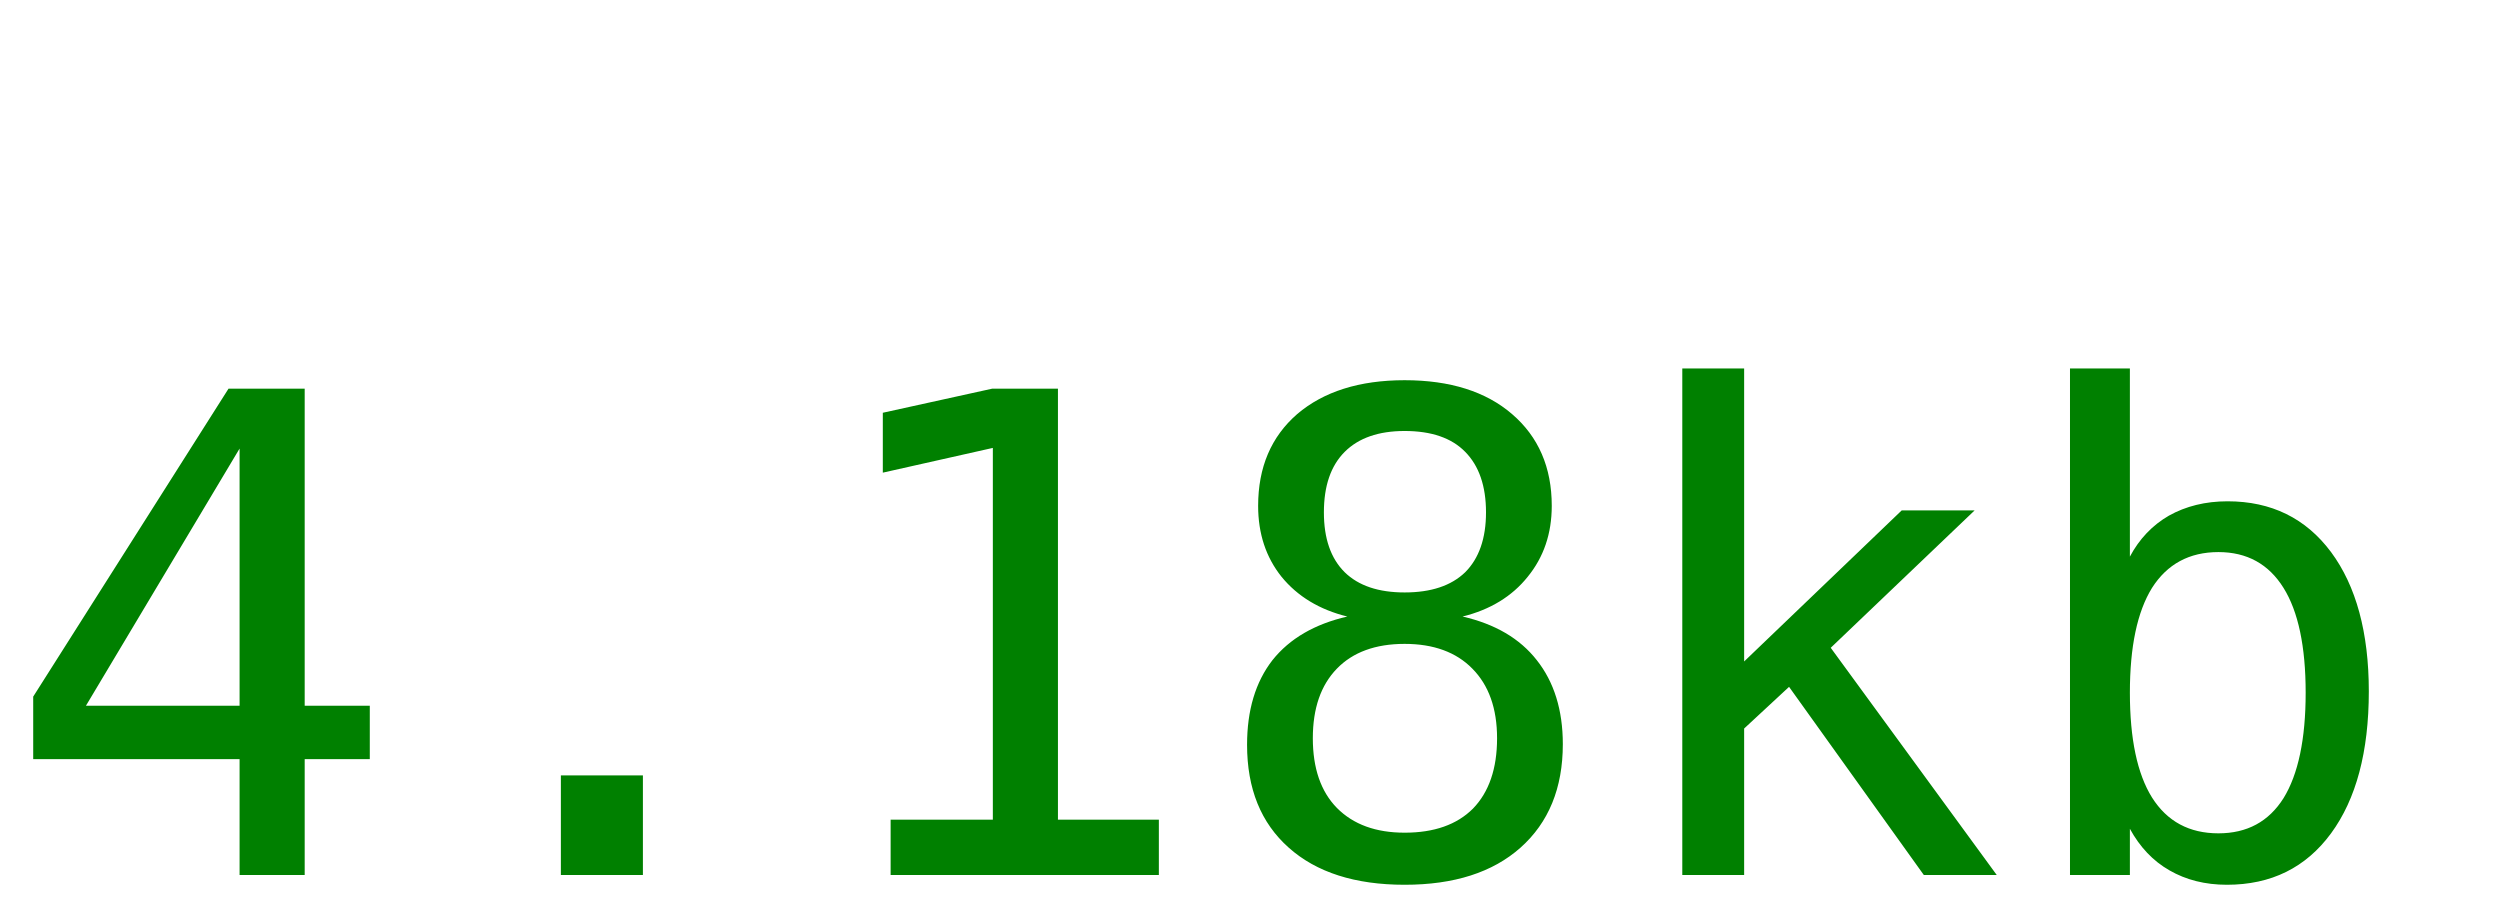
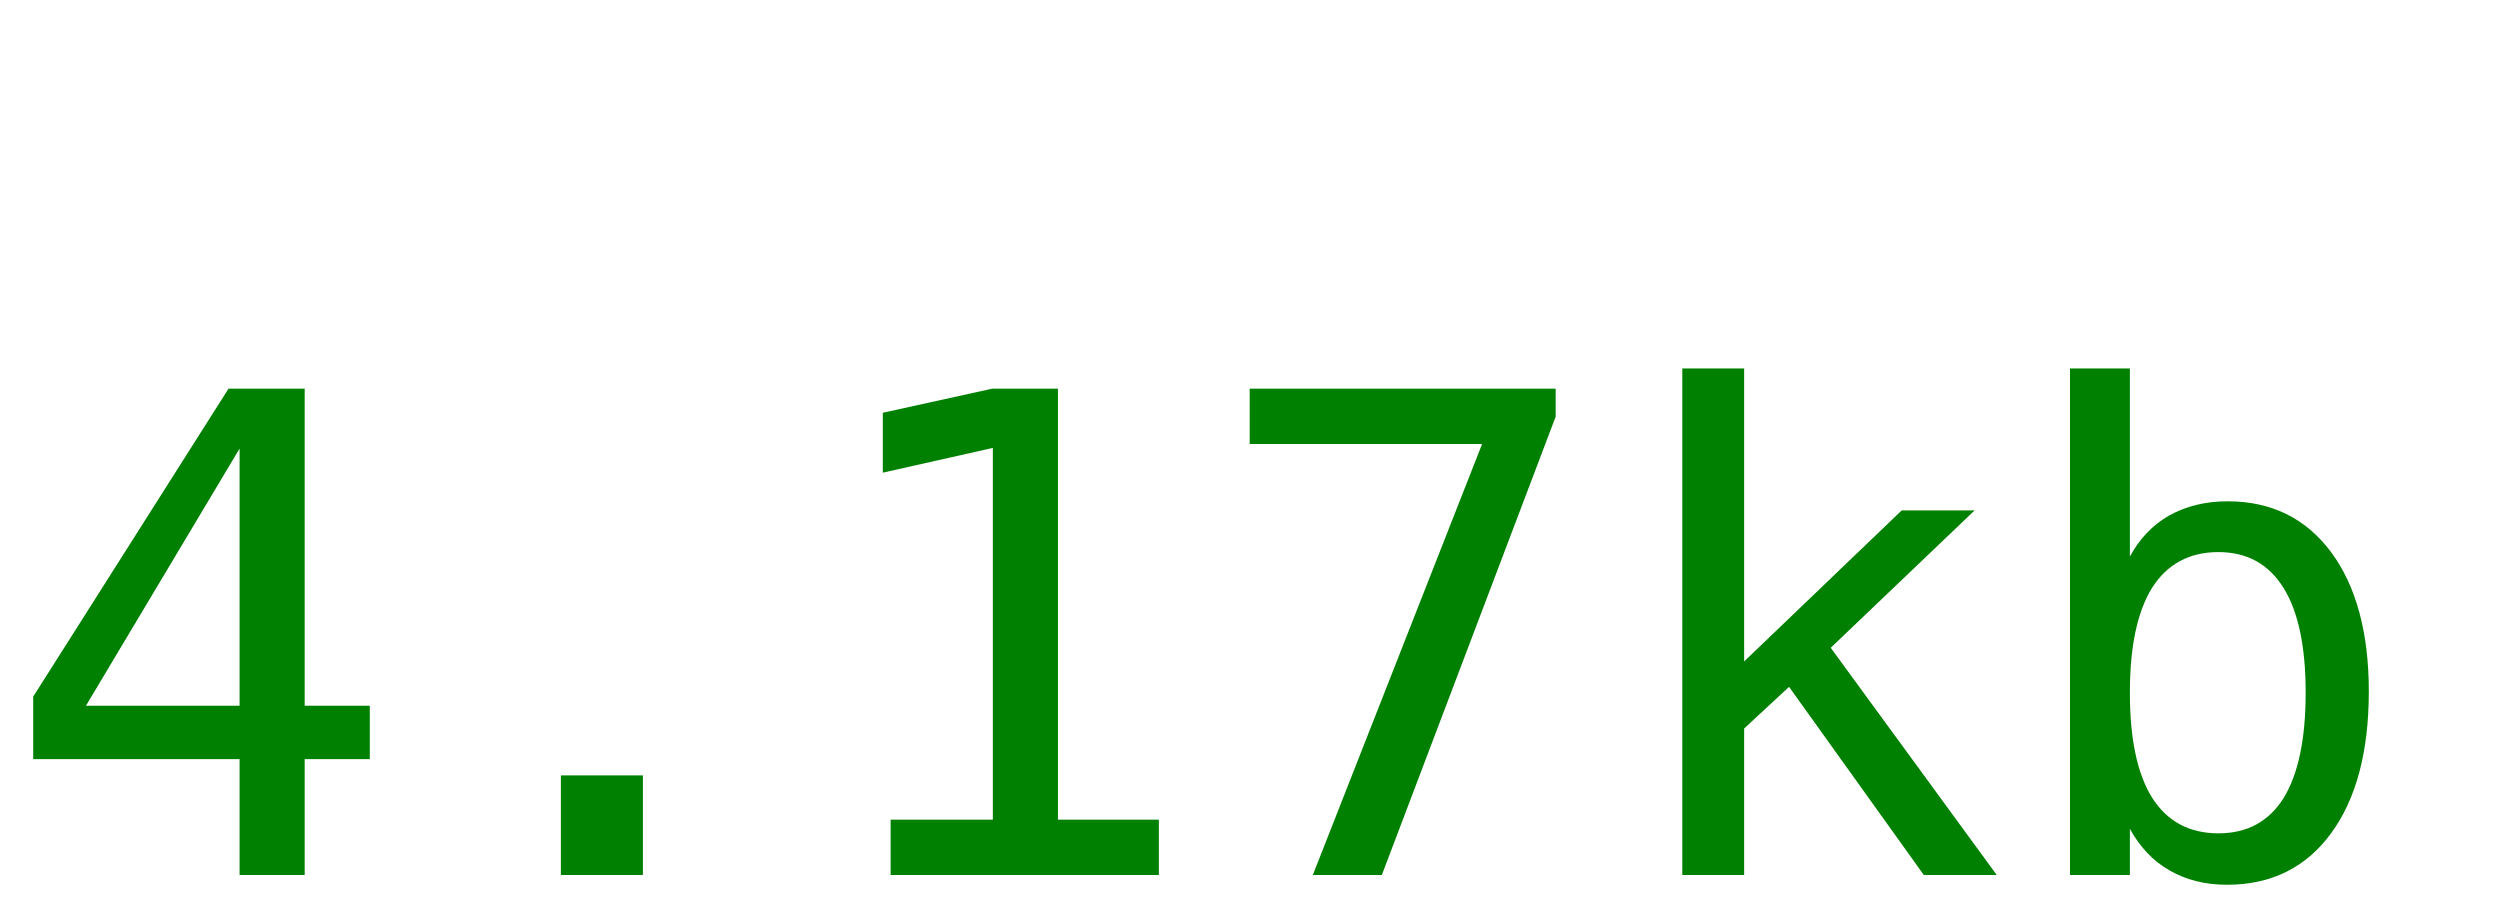
<svg xmlns="http://www.w3.org/2000/svg" width="60" height="22">
-   <text y="21" font-size="16px" font-family="monospace" fill="green">4.18kb</text>
+   <text y="21" font-size="16px" font-family="monospace" fill="green">4.17kb</text>
</svg>
